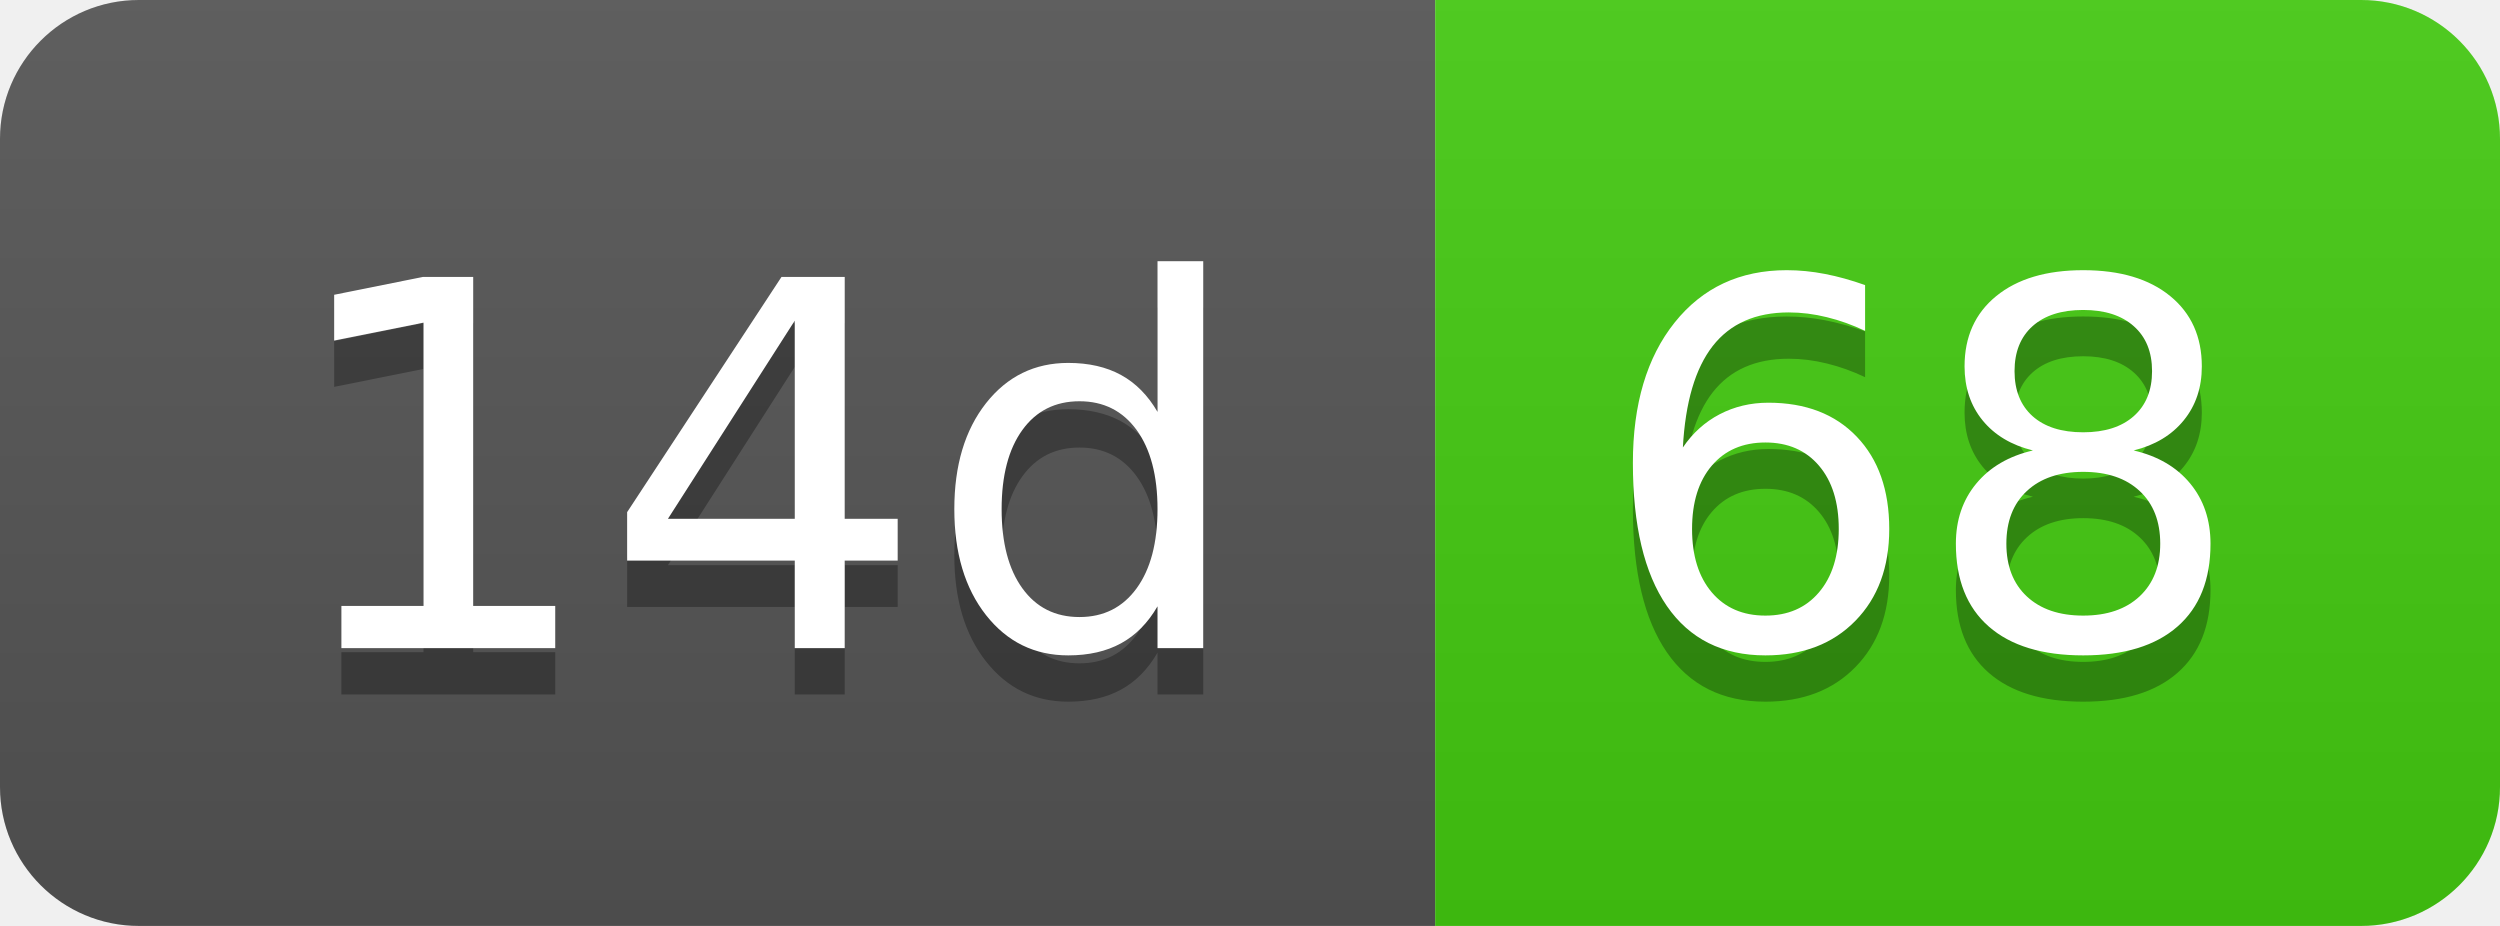
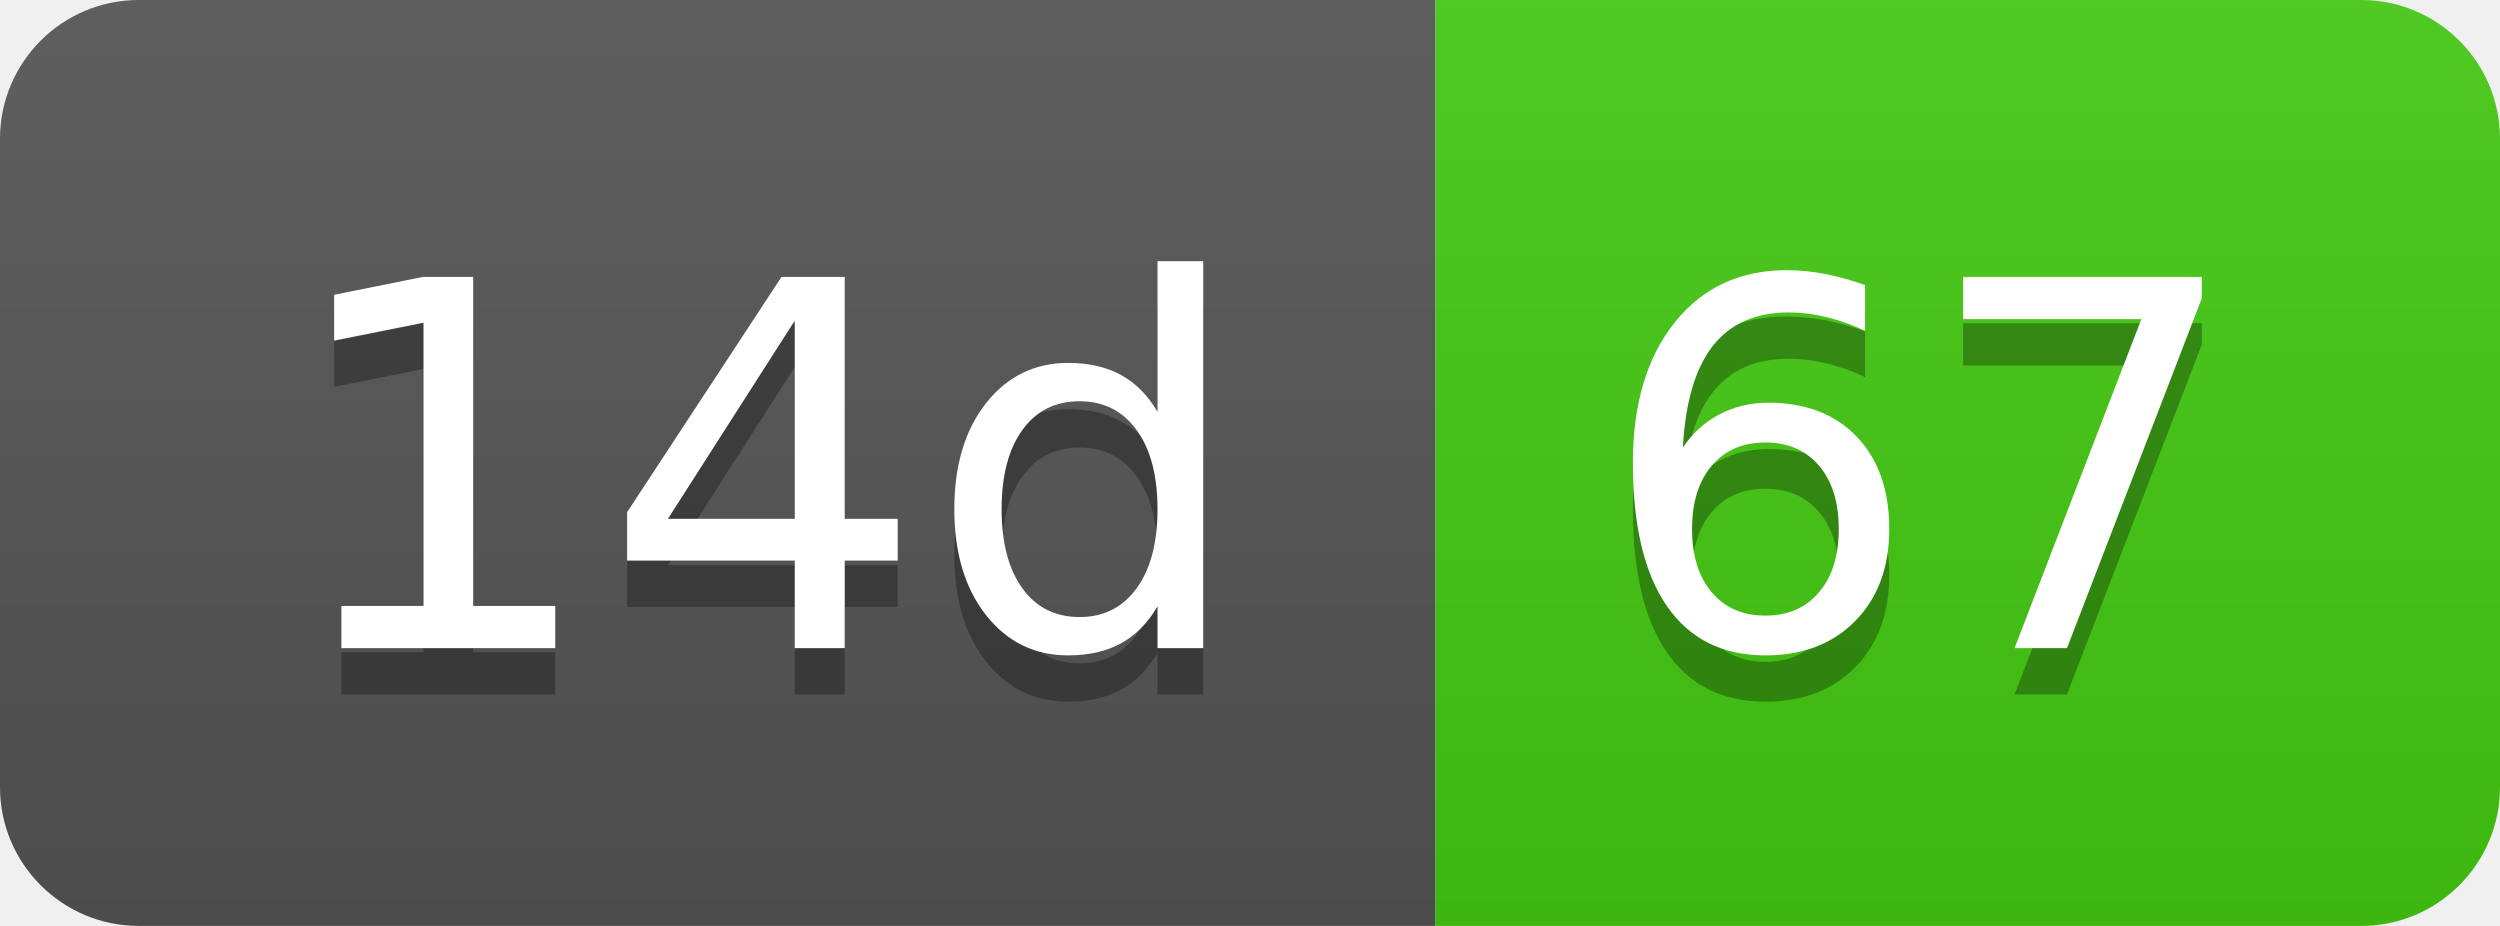
- <svg xmlns="http://www.w3.org/2000/svg" width="54" height="20" role="img" aria-label="14d: 68">
+ <svg xmlns="http://www.w3.org/2000/svg" width="54" height="20" role="img" aria-label="14d: 67">
  <linearGradient id="s" x2="0" y2="100%">
    <stop offset="0" stop-color="#bbb" stop-opacity=".1" />
    <stop offset="1" stop-opacity=".1" />
  </linearGradient>
  <clipPath id="r">
    <rect width="54" height="20" rx="3" fill="#fff" />
  </clipPath>
  <g clip-path="url(#r)">
    <rect width="31" height="20" fill="#555" />
    <rect x="31" width="23" height="20" fill="#4c1" />
    <rect width="54" height="20" fill="url(#s)" />
  </g>
  <g fill="#fff" text-anchor="middle" font-family="Verdana,Geneva,DejaVu Sans,sans-serif" text-rendering="geometricPrecision" font-size="110">
    <text aria-hidden="true" x="165" y="150" fill="#010101" fill-opacity=".3" transform="scale(.1)" textLength="210">14d</text>
    <text x="165" y="140" transform="scale(.1)" fill="#fff" textLength="210">14d</text>
-     <text aria-hidden="true" x="415" y="150" fill="#010101" fill-opacity=".3" transform="scale(.1)" textLength="130">68</text>
-     <text x="415" y="140" transform="scale(.1)" fill="#fff" textLength="130">68</text>
+     <text aria-hidden="true" x="415" y="150" fill="#010101" fill-opacity=".3" transform="scale(.1)" textLength="130">67</text>
+     <text x="415" y="140" transform="scale(.1)" fill="#fff" textLength="130">67</text>
  </g>
</svg>
